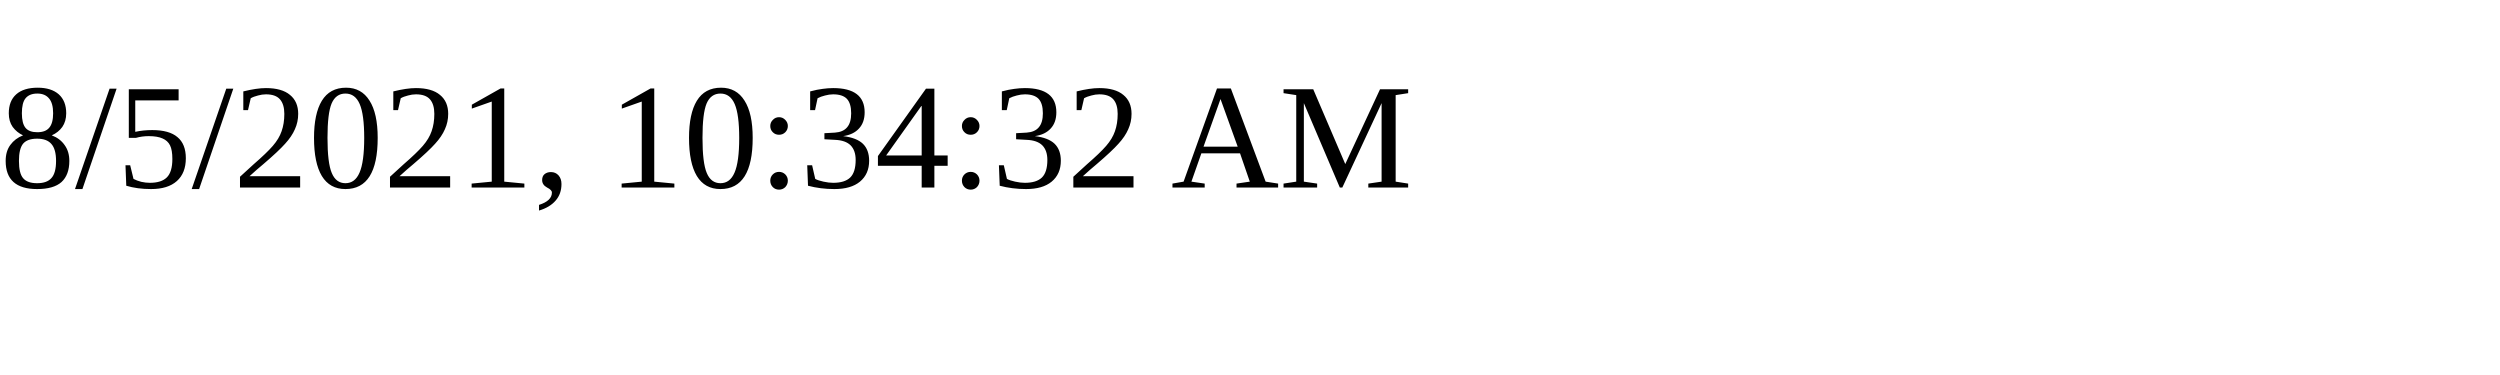
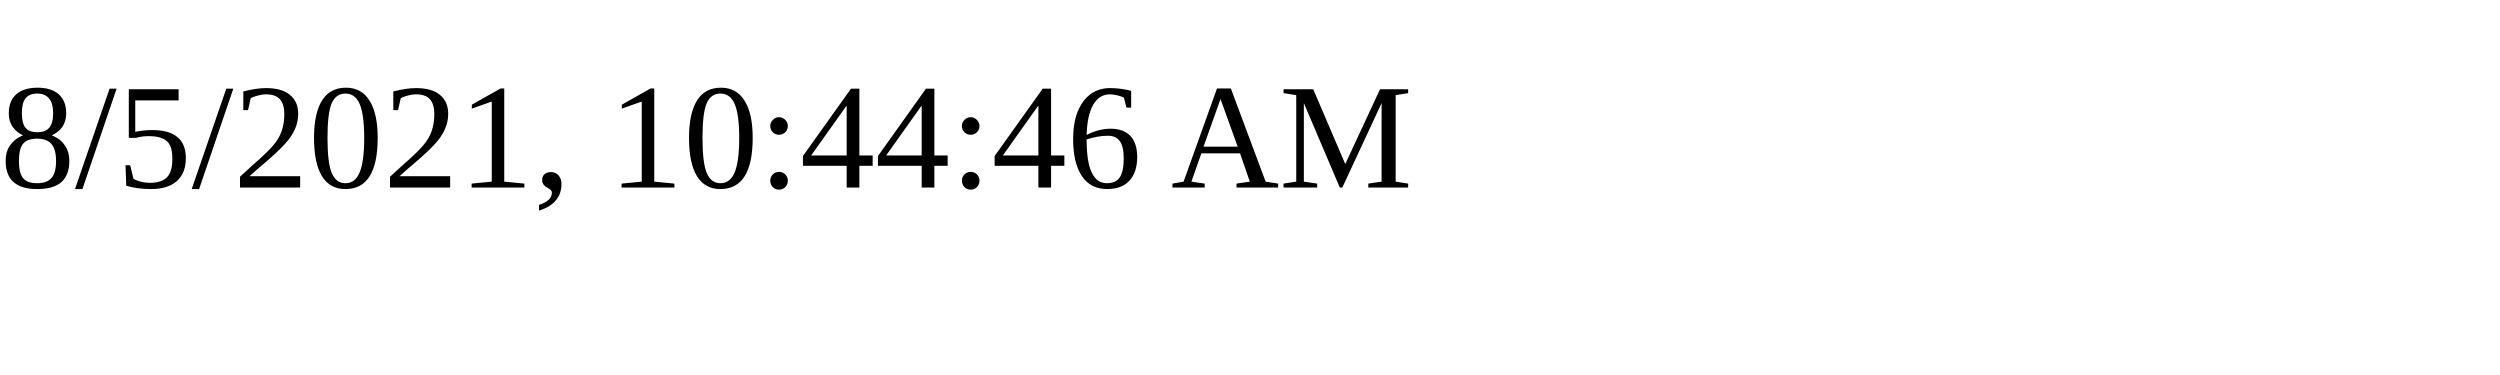
<svg xmlns="http://www.w3.org/2000/svg" height="30" width="200">
-   <text x="0" y="15">8/5/2021, 10:34:32 AM</text>
+   <text x="0" y="15">8/5/2021, 10:44:46 AM</text>
</svg>
